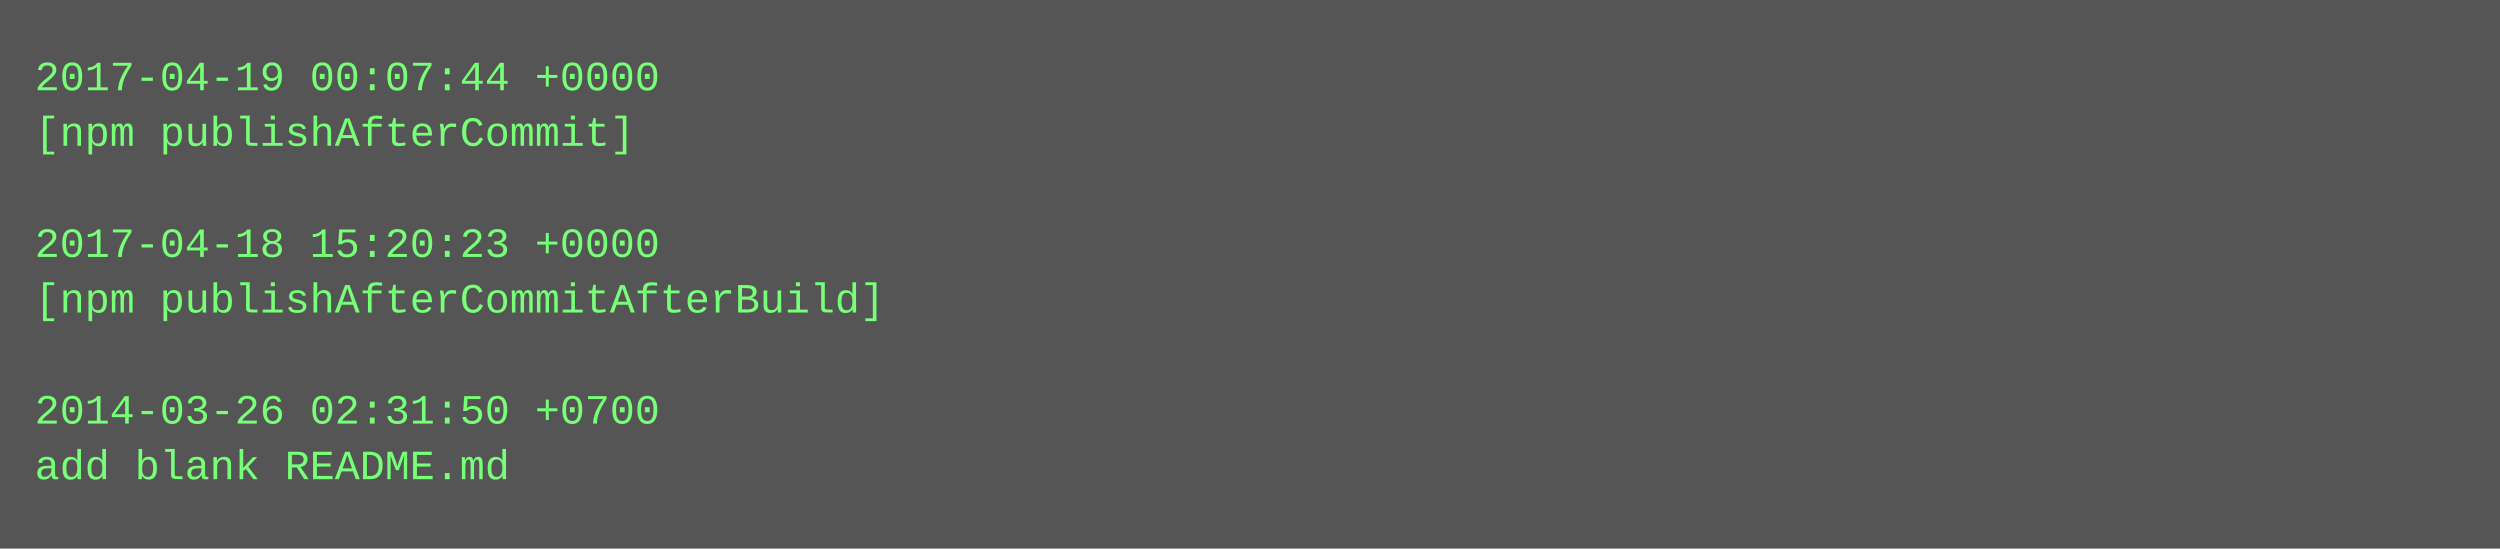
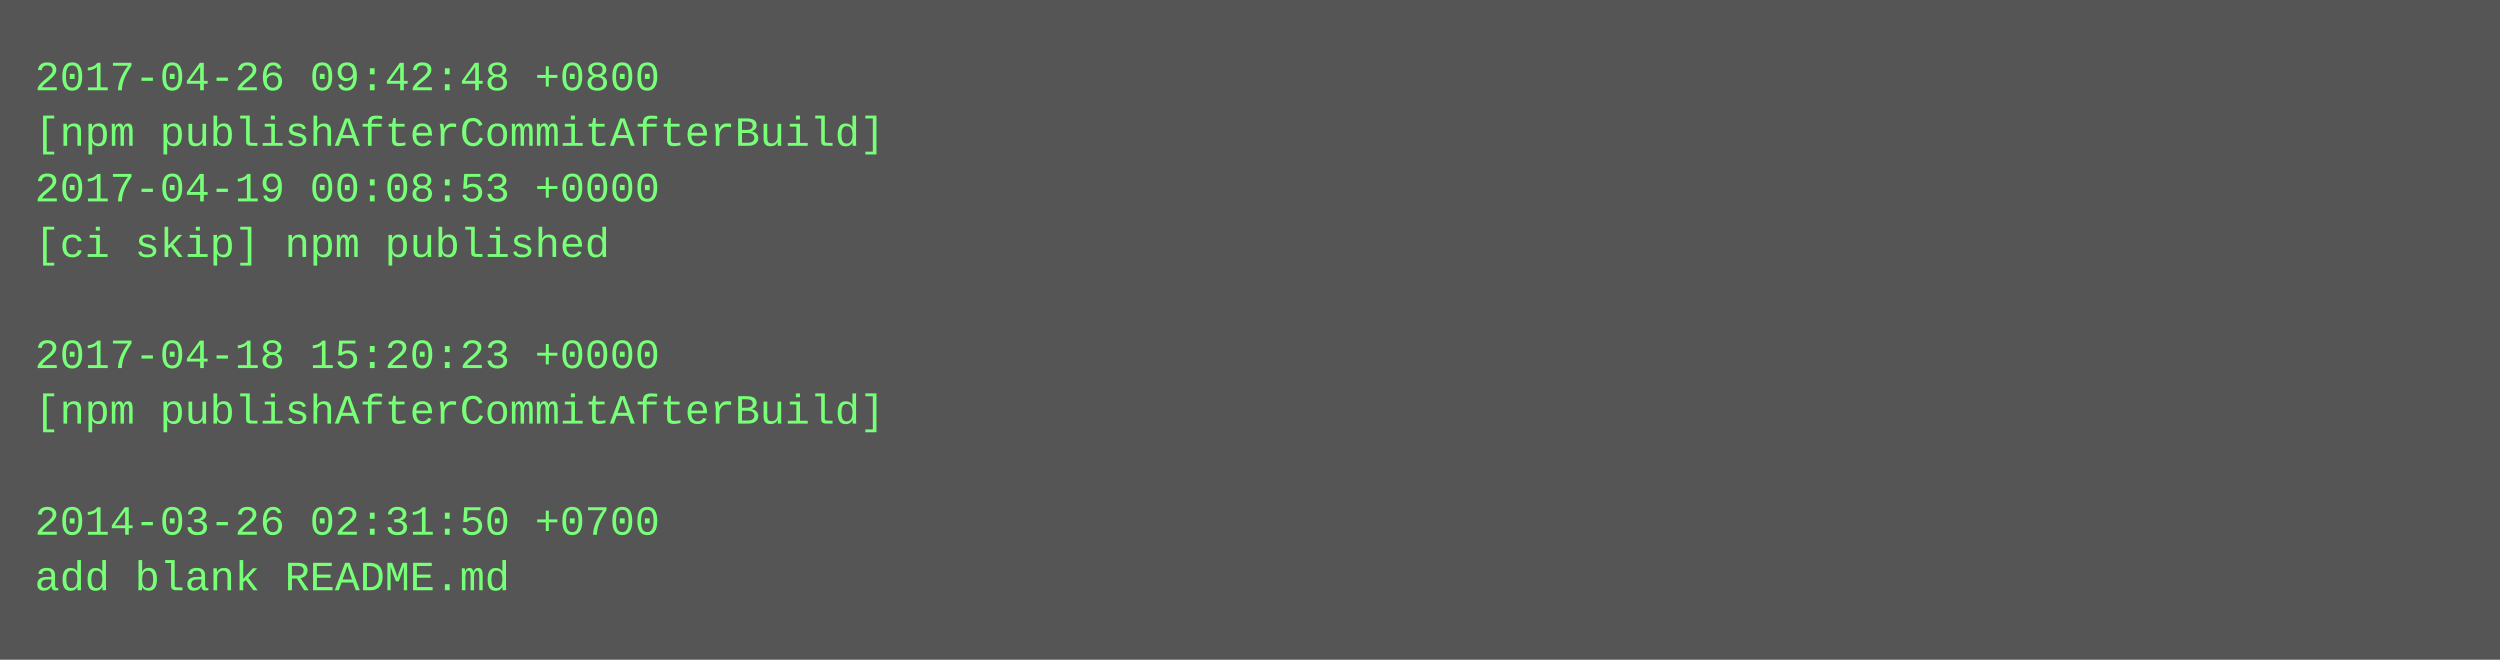
- <svg xmlns="http://www.w3.org/2000/svg" height="158" width="720">
-   <rect height="158" fill="#555" width="720" />
+ <svg xmlns="http://www.w3.org/2000/svg" height="190" width="720">
+   <rect height="190" fill="#555" width="720" />
  <text fill="#7f7" font-family="Courier New" font-size="12" xml:space="preserve">
-     <tspan x="10" y="26">2017-04-19 00:07:44 +0000</tspan>
-     <tspan x="10" y="42">[npm publishAfterCommit]</tspan>
-     <tspan x="10" y="58" />
-     <tspan x="10" y="74">2017-04-18 15:20:23 +0000</tspan>
-     <tspan x="10" y="90">[npm publishAfterCommitAfterBuild]</tspan>
-     <tspan x="10" y="106" />
-     <tspan x="10" y="122">2014-03-26 02:31:50 +0700</tspan>
-     <tspan x="10" y="138">add blank README.md</tspan>
+     <tspan x="10" y="26">2017-04-26 09:42:48 +0800</tspan>
+     <tspan x="10" y="42">[npm publishAfterCommitAfterBuild]</tspan>
+     <tspan x="10" y="58">2017-04-19 00:08:53 +0000</tspan>
+     <tspan x="10" y="74">[ci skip] npm published</tspan>
+     <tspan x="10" y="90" />
+     <tspan x="10" y="106">2017-04-18 15:20:23 +0000</tspan>
+     <tspan x="10" y="122">[npm publishAfterCommitAfterBuild]</tspan>
+     <tspan x="10" y="138" />
+     <tspan x="10" y="154">2014-03-26 02:31:50 +0700</tspan>
+     <tspan x="10" y="170">add blank README.md</tspan>
  </text>
</svg>
